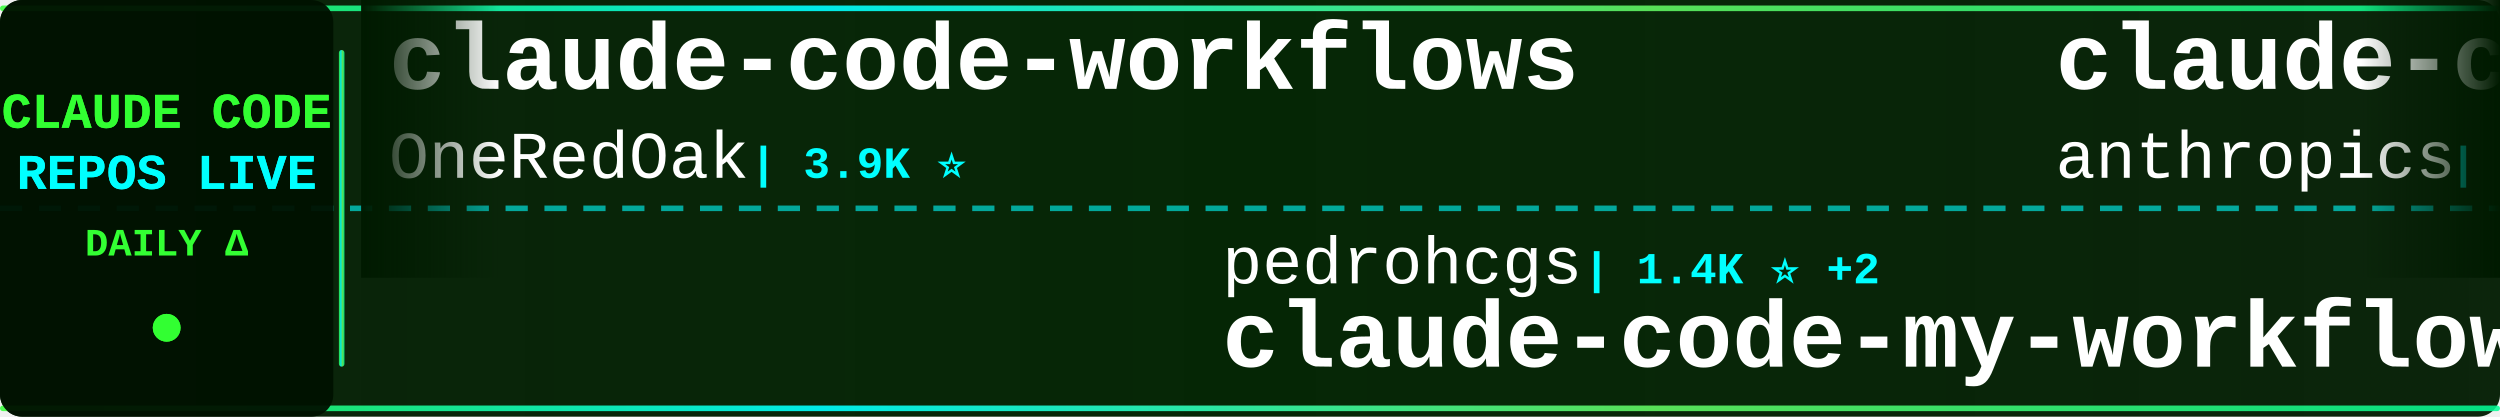
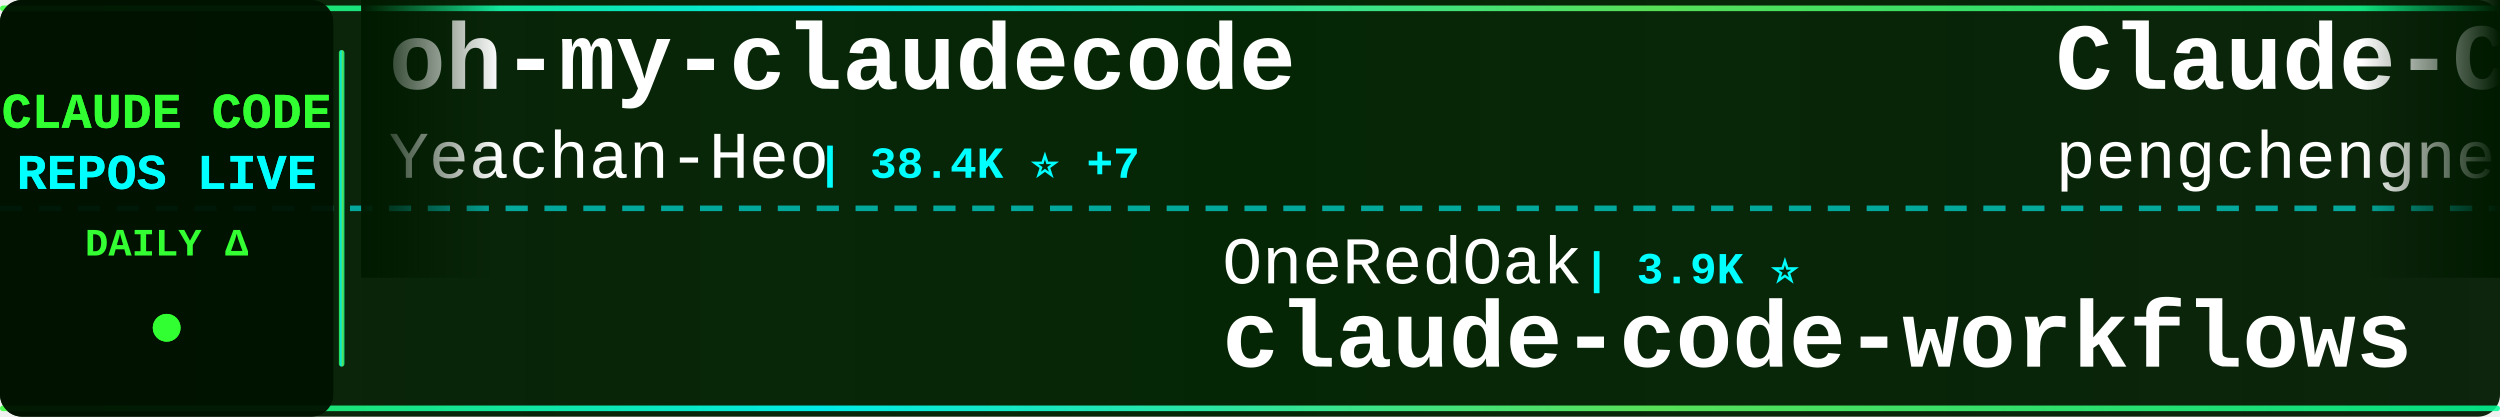
<svg xmlns="http://www.w3.org/2000/svg" width="900" height="150">
  <defs>
    <linearGradient id="tickerBg" x1="0%" y1="0%" x2="100%" y2="0%">
      <stop offset="0%" style="stop-color:#001a00;stop-opacity:0.95" />
      <stop offset="50%" style="stop-color:#002200;stop-opacity:0.98" />
      <stop offset="100%" style="stop-color:#001a00;stop-opacity:0.95" />
    </linearGradient>
    <linearGradient id="borderGrad" x1="0%" y1="0%" x2="100%" y2="0%">
      <stop offset="0%" style="stop-color:#33ff33;stop-opacity:0.85">
        <animate attributeName="stop-opacity" values="0.85;1;0.85" dur="2s" repeatCount="indefinite" />
      </stop>
      <stop offset="33%" style="stop-color:#00ffff;stop-opacity:0.9">
        <animate attributeName="stop-opacity" values="0.9;1;0.9" dur="2.2s" repeatCount="indefinite" />
      </stop>
      <stop offset="66%" style="stop-color:#66ff66;stop-opacity:0.85">
        <animate attributeName="stop-opacity" values="0.85;1;0.85" dur="1.8s" repeatCount="indefinite" />
      </stop>
      <stop offset="100%" style="stop-color:#00ff99;stop-opacity:0.85">
        <animate attributeName="stop-opacity" values="0.85;1;0.85" dur="2s" repeatCount="indefinite" />
      </stop>
    </linearGradient>
    <filter id="textGlow">
      <feGaussianBlur stdDeviation="0.1" result="coloredBlur" />
      <feMerge>
        <feMergeNode in="coloredBlur" />
        <feMergeNode in="SourceGraphic" />
      </feMerge>
    </filter>
    <filter id="metricGlow">
      <feGaussianBlur stdDeviation="0.2" result="coloredBlur" />
      <feMerge>
        <feMergeNode in="coloredBlur" />
        <feMergeNode in="SourceGraphic" />
      </feMerge>
    </filter>
    <linearGradient id="leftFade" x1="0%" y1="0%" x2="100%" y2="0%">
      <stop offset="0%" style="stop-color:#001a00;stop-opacity:1" />
      <stop offset="100%" style="stop-color:#001a00;stop-opacity:0" />
    </linearGradient>
    <linearGradient id="rightFade" x1="0%" y1="0%" x2="100%" y2="0%">
      <stop offset="0%" style="stop-color:#001a00;stop-opacity:0" />
      <stop offset="100%" style="stop-color:#001a00;stop-opacity:1" />
    </linearGradient>
  </defs>
  <rect width="900" height="150" fill="url(#tickerBg)" rx="8" />
  <rect x="0" y="2" width="900" height="2" fill="url(#borderGrad)" rx="1" />
  <rect x="0" y="146" width="900" height="2" fill="url(#borderGrad)" rx="1" />
  <line x1="0" y1="75" x2="900" y2="75" stroke="#00ffff" stroke-width="2" stroke-dasharray="8 6" opacity="0.6" />
  <rect x="0" y="0" width="120" height="150" fill="#001100" opacity="0.95" rx="8" />
  <text x="60" y="46" font-family="'Courier New', monospace" font-size="18" font-weight="bold" fill="#33ff33" text-anchor="middle" filter="url(#textGlow)">
    CLAUDE CODE
  </text>
  <text x="60" y="68" font-family="'Courier New', monospace" font-size="18" font-weight="bold" fill="#00ffff" text-anchor="middle" filter="url(#textGlow)">
    REPOS LIVE
  </text>
  <text x="60" y="92" font-family="'Courier New', monospace" font-size="14" font-weight="bold" fill="#33ff33" text-anchor="middle">
    DAILY Δ
  </text>
  <circle cx="60" cy="118" r="5" fill="#33ff33" filter="url(#metricGlow)">
    <animate attributeName="r" values="4;6;4" dur="1.5s" repeatCount="indefinite" />
    <animate attributeName="opacity" values="0.6;1;0.6" dur="1.5s" repeatCount="indefinite" />
  </circle>
  <rect x="122" y="18" width="2" height="114" fill="url(#borderGrad)" rx="1" />
  <clipPath id="tickerClip">
    <rect x="130" y="0" width="770" height="150" />
  </clipPath>
  <g clip-path="url(#tickerClip)">
    <g id="tickerItems">
      <animateTransform attributeName="transform" attributeType="XML" type="translate" from="0 0" to="-3000 0" dur="54s" repeatCount="indefinite" />
      <g transform="translate(0, 0)">
-         <text x="140" y="32" font-family="'Courier New', monospace" font-size="34" font-weight="bold" fill="#ffffff">claude-code-workflows</text>
-         <text x="140" y="64" font-family="'Courier New', monospace" font-size="24" font-weight="normal" fill="#ffffff" opacity="1.0">OneRedOak</text>
-         <text x="270" y="64" font-family="'Courier New', monospace" font-size="16" font-weight="bold" fill="#00ffff"> | 3.9K ⭐</text>
+         <text x="140" y="32" font-family="'Courier New', monospace" font-size="34" font-weight="bold" fill="#ffffff">oh-my-claudecode</text>
+         <text x="140" y="64" font-family="'Courier New', monospace" font-size="24" font-weight="normal" fill="#ffffff" opacity="1.0">Yeachan-Heo</text>
+         <text x="294" y="64" font-family="'Courier New', monospace" font-size="16" font-weight="bold" fill="#00ffff"> | 38.4K ⭐ +7</text>
      </g>
      <g transform="translate(300, 0)">
-         <text x="140" y="102" font-family="'Courier New', monospace" font-size="24" font-weight="normal" fill="#ffffff" opacity="1.0">pedrohcgs</text>
-         <text x="270" y="102" font-family="'Courier New', monospace" font-size="16" font-weight="bold" fill="#00ffff"> | 1.4K ⭐ +2</text>
-         <text x="140" y="132" font-family="'Courier New', monospace" font-size="34" font-weight="bold" fill="#ffffff">claude-code-my-workflow</text>
+         <text x="140" y="102" font-family="'Courier New', monospace" font-size="24" font-weight="normal" fill="#ffffff" opacity="1.0">OneRedOak</text>
+         <text x="270" y="102" font-family="'Courier New', monospace" font-size="16" font-weight="bold" fill="#00ffff"> | 3.9K ⭐</text>
+         <text x="140" y="132" font-family="'Courier New', monospace" font-size="34" font-weight="bold" fill="#ffffff">claude-code-workflows</text>
      </g>
      <g transform="translate(600, 0)">
-         <text x="140" y="32" font-family="'Courier New', monospace" font-size="34" font-weight="bold" fill="#ffffff">claude-code-action</text>
-         <text x="140" y="64" font-family="'Courier New', monospace" font-size="24" font-weight="normal" fill="#ffffff" opacity="1.0">anthropics</text>
-         <text x="282" y="64" font-family="'Courier New', monospace" font-size="16" font-weight="bold" fill="#00ffff"> | 8.5K ⭐ +2</text>
+         <text x="140" y="32" font-family="'Courier New', monospace" font-size="34" font-weight="bold" fill="#ffffff">Claude-Code</text>
+         <text x="140" y="64" font-family="'Courier New', monospace" font-size="24" font-weight="normal" fill="#ffffff" opacity="1.0">pengchengneo</text>
+         <text x="306" y="64" font-family="'Courier New', monospace" font-size="16" font-weight="bold" fill="#00ffff"> | 1.7K ⭐</text>
      </g>
      <g transform="translate(900, 0)">
-         <text x="140" y="102" font-family="'Courier New', monospace" font-size="24" font-weight="normal" fill="#ffffff" opacity="1.0">rohitg00</text>
-         <text x="258" y="102" font-family="'Courier New', monospace" font-size="16" font-weight="bold" fill="#00ffff"> | 2.5K ⭐ +2</text>
-         <text x="140" y="132" font-family="'Courier New', monospace" font-size="34" font-weight="bold" fill="#ffffff">awesome-claude-code-tool...</text>
+         <text x="140" y="102" font-family="'Courier New', monospace" font-size="24" font-weight="normal" fill="#ffffff" opacity="1.0">Donchitos</text>
+         <text x="270" y="102" font-family="'Courier New', monospace" font-size="16" font-weight="bold" fill="#00ffff"> | 23.7K ⭐</text>
+         <text x="140" y="132" font-family="'Courier New', monospace" font-size="34" font-weight="bold" fill="#ffffff">Claude-Code-Game-Studios</text>
      </g>
      <g transform="translate(1200, 0)">
-         <text x="140" y="32" font-family="'Courier New', monospace" font-size="34" font-weight="bold" fill="#ffffff">claude-code-source-code-...</text>
-         <text x="140" y="64" font-family="'Courier New', monospace" font-size="24" font-weight="normal" fill="#ffffff" opacity="1.0">ghuntley</text>
-         <text x="258" y="64" font-family="'Courier New', monospace" font-size="16" font-weight="bold" fill="#00ffff"> | 987 ⭐</text>
+         <text x="140" y="32" font-family="'Courier New', monospace" font-size="34" font-weight="bold" fill="#ffffff">claude-code-proxy</text>
+         <text x="140" y="64" font-family="'Courier New', monospace" font-size="24" font-weight="normal" fill="#ffffff" opacity="1.0">fuergaosi233</text>
+         <text x="306" y="64" font-family="'Courier New', monospace" font-size="16" font-weight="bold" fill="#00ffff"> | 2.8K ⭐ +1</text>
      </g>
      <g transform="translate(1500, 0)">
-         <text x="140" y="102" font-family="'Courier New', monospace" font-size="24" font-weight="normal" fill="#ffffff" opacity="1.0">feiskyer</text>
-         <text x="258" y="102" font-family="'Courier New', monospace" font-size="16" font-weight="bold" fill="#00ffff"> | 1.6K ⭐</text>
-         <text x="140" y="132" font-family="'Courier New', monospace" font-size="34" font-weight="bold" fill="#ffffff">claude-code-settings</text>
+         <text x="140" y="102" font-family="'Courier New', monospace" font-size="24" font-weight="normal" fill="#ffffff" opacity="1.0">anthropics</text>
+         <text x="282" y="102" font-family="'Courier New', monospace" font-size="16" font-weight="bold" fill="#00ffff"> | 8.5K ⭐ -1</text>
+         <text x="140" y="132" font-family="'Courier New', monospace" font-size="34" font-weight="bold" fill="#ffffff">claude-code-action</text>
      </g>
      <g transform="translate(1800, 0)">
-         <text x="140" y="32" font-family="'Courier New', monospace" font-size="34" font-weight="bold" fill="#ffffff">how-claude-code-works</text>
-         <text x="140" y="64" font-family="'Courier New', monospace" font-size="24" font-weight="normal" fill="#ffffff" opacity="1.0">Windy3f3f3f3f</text>
-         <text x="318" y="64" font-family="'Courier New', monospace" font-size="16" font-weight="bold" fill="#00ffff"> | 3.4K ⭐ +3</text>
+         <text x="140" y="32" font-family="'Courier New', monospace" font-size="34" font-weight="bold" fill="#ffffff">awesome-claude-code-suba...</text>
+         <text x="140" y="64" font-family="'Courier New', monospace" font-size="24" font-weight="normal" fill="#ffffff" opacity="1.0">VoltAgent</text>
+         <text x="270" y="64" font-family="'Courier New', monospace" font-size="16" font-weight="bold" fill="#00ffff"> | 24.1K ⭐ +8</text>
      </g>
      <g transform="translate(2100, 0)">
+         <text x="140" y="102" font-family="'Courier New', monospace" font-size="24" font-weight="normal" fill="#ffffff" opacity="1.0">Yuyz0112</text>
+         <text x="258" y="102" font-family="'Courier New', monospace" font-size="16" font-weight="bold" fill="#00ffff"> | 2.4K ⭐</text>
+         <text x="140" y="132" font-family="'Courier New', monospace" font-size="34" font-weight="bold" fill="#ffffff">claude-code-reverse</text>
+       </g>
+       <g transform="translate(2400, 0)">
+         <text x="140" y="32" font-family="'Courier New', monospace" font-size="34" font-weight="bold" fill="#ffffff">edmunds-claude-code</text>
+         <text x="140" y="64" font-family="'Courier New', monospace" font-size="24" font-weight="normal" fill="#ffffff" opacity="1.0">edmund-io</text>
+         <text x="270" y="64" font-family="'Courier New', monospace" font-size="16" font-weight="bold" fill="#00ffff"> | 1.5K ⭐</text>
+       </g>
+       <g transform="translate(2700, 0)">
        <text x="140" y="102" font-family="'Courier New', monospace" font-size="24" font-weight="normal" fill="#ffffff" opacity="1.0">diet103</text>
        <text x="246" y="102" font-family="'Courier New', monospace" font-size="16" font-weight="bold" fill="#00ffff"> | 10.0K ⭐ +1</text>
        <text x="140" y="132" font-family="'Courier New', monospace" font-size="34" font-weight="bold" fill="#ffffff">claude-code-infrastructu...</text>
      </g>
-       <g transform="translate(2400, 0)">
-         <text x="140" y="32" font-family="'Courier New', monospace" font-size="34" font-weight="bold" fill="#ffffff">everything-claude-code-z...</text>
-         <text x="140" y="64" font-family="'Courier New', monospace" font-size="24" font-weight="normal" fill="#ffffff" opacity="1.0">xu-xiang</text>
-         <text x="258" y="64" font-family="'Courier New', monospace" font-size="16" font-weight="bold" fill="#00ffff"> | 1.8K ⭐ +2</text>
-       </g>
-       <g transform="translate(2700, 0)">
-         <text x="140" y="102" font-family="'Courier New', monospace" font-size="24" font-weight="normal" fill="#ffffff" opacity="1.0">ykdojo</text>
-         <text x="234" y="102" font-family="'Courier New', monospace" font-size="16" font-weight="bold" fill="#00ffff"> | 9.6K ⭐ +1</text>
-         <text x="140" y="132" font-family="'Courier New', monospace" font-size="34" font-weight="bold" fill="#ffffff">claude-code-tips</text>
-       </g>
      <g transform="translate(3000, 0)">
-         <text x="140" y="32" font-family="'Courier New', monospace" font-size="34" font-weight="bold" fill="#ffffff">claude-code-workflows</text>
-         <text x="140" y="64" font-family="'Courier New', monospace" font-size="24" font-weight="normal" fill="#ffffff" opacity="1.0">OneRedOak</text>
-         <text x="270" y="64" font-family="'Courier New', monospace" font-size="16" font-weight="bold" fill="#00ffff"> | 3.9K ⭐</text>
+         <text x="140" y="32" font-family="'Courier New', monospace" font-size="34" font-weight="bold" fill="#ffffff">oh-my-claudecode</text>
+         <text x="140" y="64" font-family="'Courier New', monospace" font-size="24" font-weight="normal" fill="#ffffff" opacity="1.0">Yeachan-Heo</text>
+         <text x="294" y="64" font-family="'Courier New', monospace" font-size="16" font-weight="bold" fill="#00ffff"> | 38.4K ⭐ +7</text>
      </g>
      <g transform="translate(3300, 0)">
-         <text x="140" y="102" font-family="'Courier New', monospace" font-size="24" font-weight="normal" fill="#ffffff" opacity="1.0">pedrohcgs</text>
-         <text x="270" y="102" font-family="'Courier New', monospace" font-size="16" font-weight="bold" fill="#00ffff"> | 1.4K ⭐ +2</text>
-         <text x="140" y="132" font-family="'Courier New', monospace" font-size="34" font-weight="bold" fill="#ffffff">claude-code-my-workflow</text>
+         <text x="140" y="102" font-family="'Courier New', monospace" font-size="24" font-weight="normal" fill="#ffffff" opacity="1.0">OneRedOak</text>
+         <text x="270" y="102" font-family="'Courier New', monospace" font-size="16" font-weight="bold" fill="#00ffff"> | 3.9K ⭐</text>
+         <text x="140" y="132" font-family="'Courier New', monospace" font-size="34" font-weight="bold" fill="#ffffff">claude-code-workflows</text>
      </g>
      <g transform="translate(3600, 0)">
-         <text x="140" y="32" font-family="'Courier New', monospace" font-size="34" font-weight="bold" fill="#ffffff">claude-code-action</text>
-         <text x="140" y="64" font-family="'Courier New', monospace" font-size="24" font-weight="normal" fill="#ffffff" opacity="1.0">anthropics</text>
-         <text x="282" y="64" font-family="'Courier New', monospace" font-size="16" font-weight="bold" fill="#00ffff"> | 8.5K ⭐ +2</text>
+         <text x="140" y="32" font-family="'Courier New', monospace" font-size="34" font-weight="bold" fill="#ffffff">Claude-Code</text>
+         <text x="140" y="64" font-family="'Courier New', monospace" font-size="24" font-weight="normal" fill="#ffffff" opacity="1.0">pengchengneo</text>
+         <text x="306" y="64" font-family="'Courier New', monospace" font-size="16" font-weight="bold" fill="#00ffff"> | 1.7K ⭐</text>
      </g>
      <g transform="translate(3900, 0)">
-         <text x="140" y="102" font-family="'Courier New', monospace" font-size="24" font-weight="normal" fill="#ffffff" opacity="1.0">rohitg00</text>
-         <text x="258" y="102" font-family="'Courier New', monospace" font-size="16" font-weight="bold" fill="#00ffff"> | 2.5K ⭐ +2</text>
-         <text x="140" y="132" font-family="'Courier New', monospace" font-size="34" font-weight="bold" fill="#ffffff">awesome-claude-code-tool...</text>
+         <text x="140" y="102" font-family="'Courier New', monospace" font-size="24" font-weight="normal" fill="#ffffff" opacity="1.0">Donchitos</text>
+         <text x="270" y="102" font-family="'Courier New', monospace" font-size="16" font-weight="bold" fill="#00ffff"> | 23.7K ⭐</text>
+         <text x="140" y="132" font-family="'Courier New', monospace" font-size="34" font-weight="bold" fill="#ffffff">Claude-Code-Game-Studios</text>
      </g>
    </g>
  </g>
  <rect x="130" y="0" width="50" height="100" fill="url(#leftFade)" />
  <rect x="850" y="0" width="50" height="100" fill="url(#rightFade)" />
</svg>
